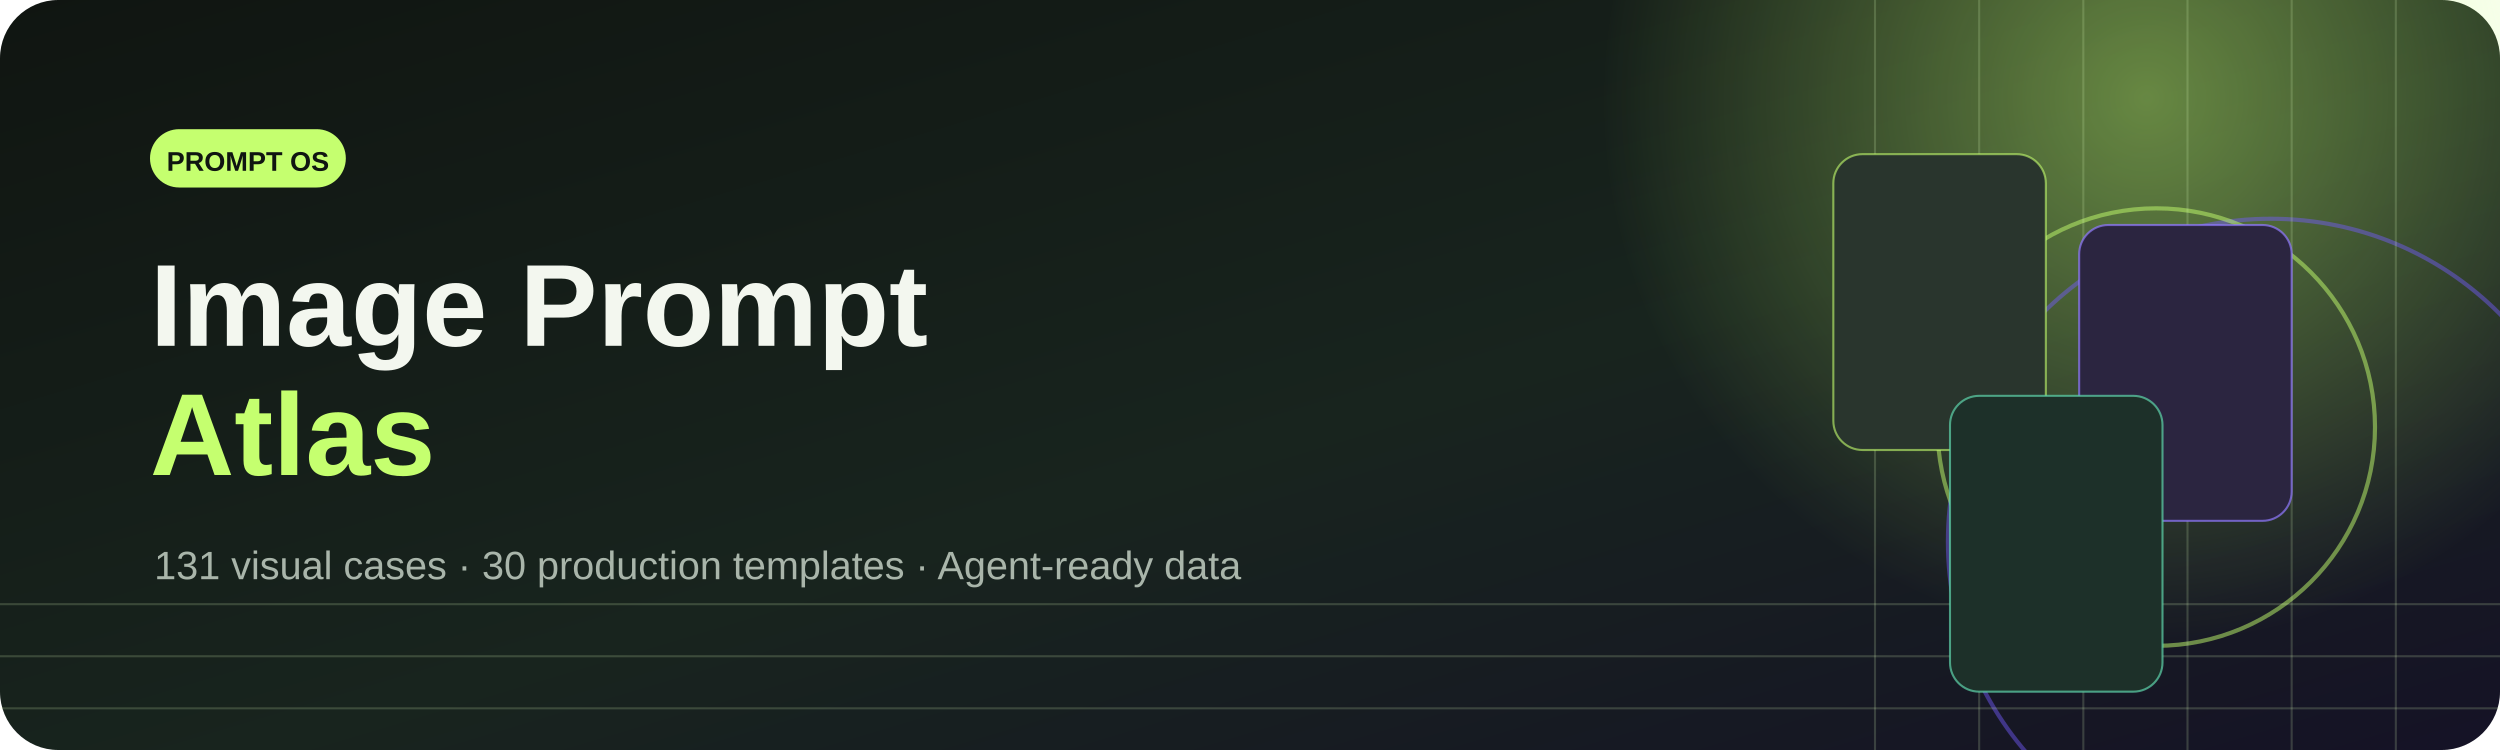
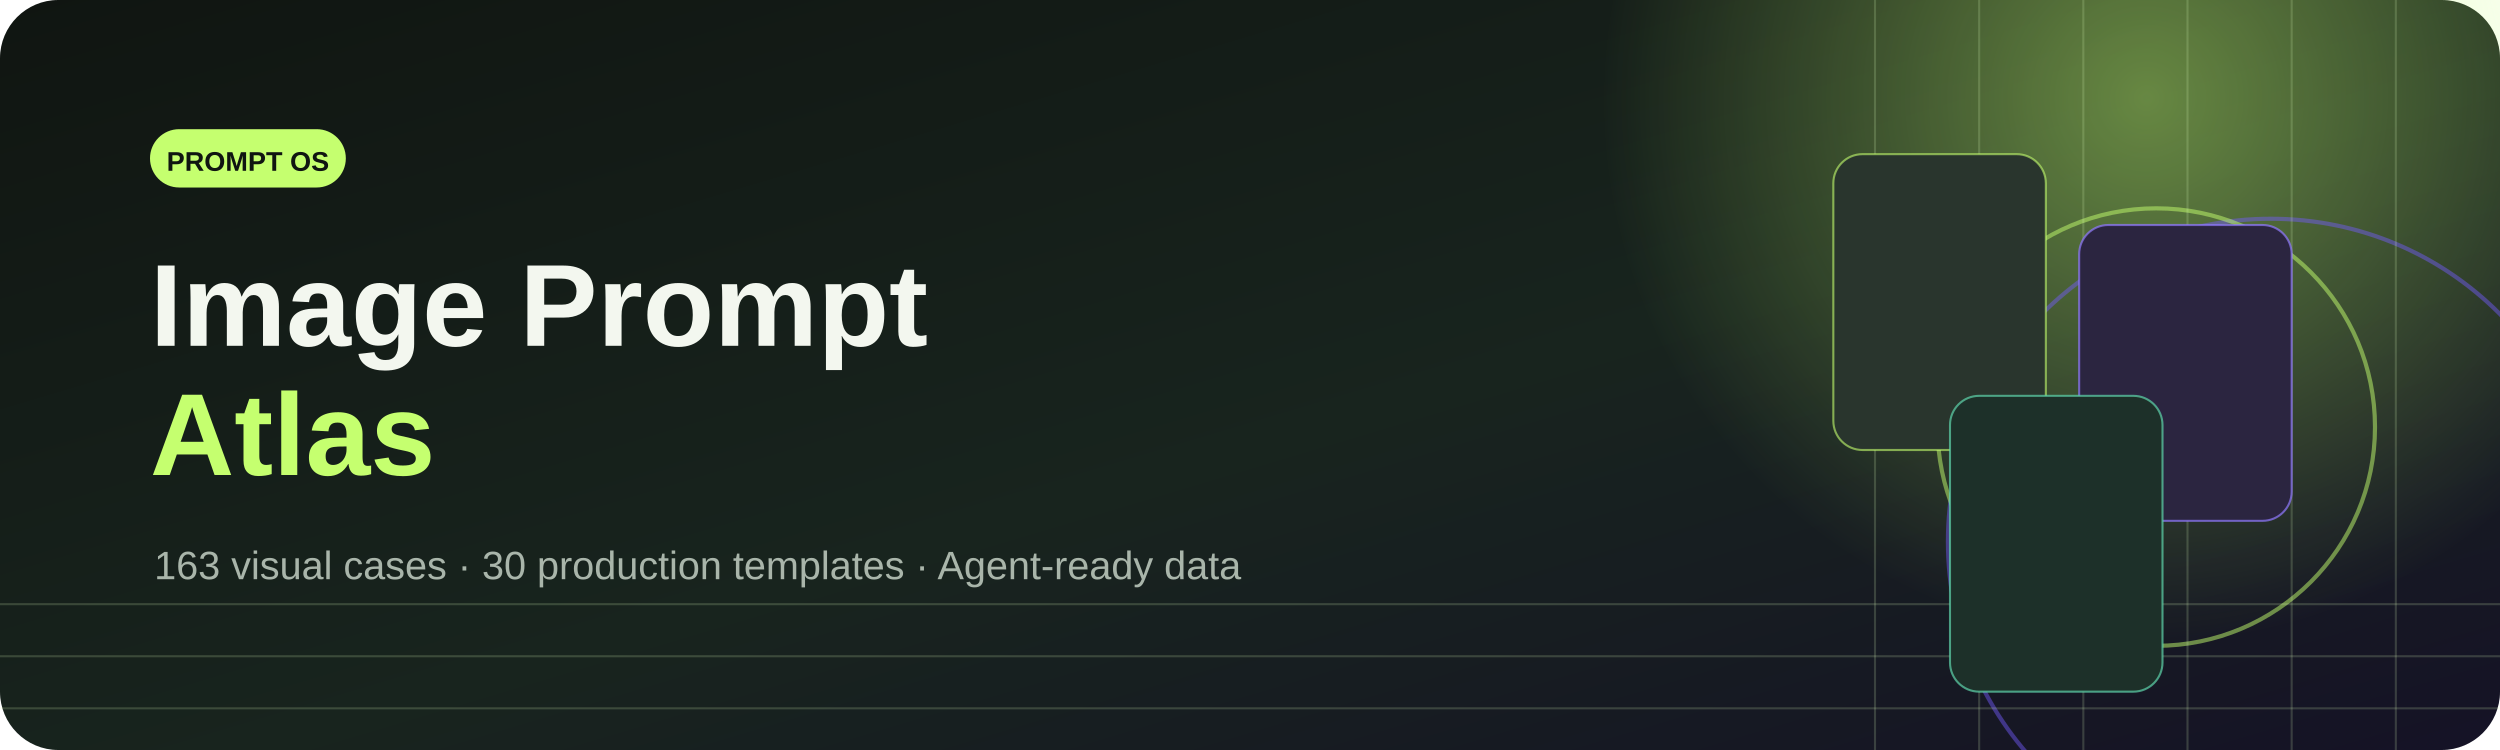
<svg xmlns="http://www.w3.org/2000/svg" width="1200" height="360" viewBox="0 0 1200 360" role="img" aria-labelledby="title description">
  <defs>
    <linearGradient id="background" x1="0" y1="0" x2="1" y2="1">
      <stop offset="0" stop-color="#101511" />
      <stop offset="0.55" stop-color="#18241e" />
      <stop offset="1" stop-color="#151226" />
    </linearGradient>
    <radialGradient id="glow">
      <stop offset="0" stop-color="#c5ff6f" stop-opacity="0.46" />
      <stop offset="1" stop-color="#c5ff6f" stop-opacity="0" />
    </radialGradient>
  </defs>
  <rect width="1200" height="360" rx="28" fill="url(#background)" />
  <circle cx="1030" cy="48" r="260" fill="url(#glow)" />
  <circle cx="1090" cy="260" r="155" fill="none" stroke="#755bff" stroke-opacity="0.45" stroke-width="2" />
  <circle cx="1035" cy="205" r="105" fill="none" stroke="#c5ff6f" stroke-opacity="0.5" stroke-width="2" />
  <g fill="none" stroke="#dfffc0" stroke-opacity="0.18">
    <path d="M0 290h1200M0 315h1200M0 340h1200" />
    <path d="M900 0v360M950 0v360M1000 0v360M1050 0v360M1100 0v360M1150 0v360" />
  </g>
  <rect x="72" y="62" width="94" height="28" rx="14" fill="#c5ff6f" />
  <text x="119" y="82" text-anchor="middle" fill="#101511" font-family="Arial, sans-serif" font-size="13" font-weight="700">PROMPT OS</text>
  <text x="72" y="166" fill="#f3f7ef" font-family="Arial, sans-serif" font-size="56" font-weight="700">Image Prompt</text>
  <text x="72" y="228" fill="#c5ff6f" font-family="Arial, sans-serif" font-size="56" font-weight="700">Atlas</text>
-   <text x="74" y="278" fill="#a9b5aa" font-family="Arial, sans-serif" font-size="19">131 visual cases · 30 production templates · Agent-ready data</text>
+   <text x="74" y="278" fill="#a9b5aa" font-family="Arial, sans-serif" font-size="19">163 visual cases · 30 production templates · Agent-ready data</text>
  <g transform="translate(880 74)">
    <rect width="102" height="142" rx="14" fill="#29352d" stroke="#c5ff6f" stroke-opacity="0.6" />
    <rect x="118" y="34" width="102" height="142" rx="14" fill="#2b2540" stroke="#917aff" stroke-opacity="0.7" />
    <rect x="56" y="116" width="102" height="142" rx="14" fill="#1d3029" stroke="#5fd5ac" stroke-opacity="0.7" />
  </g>
</svg>
